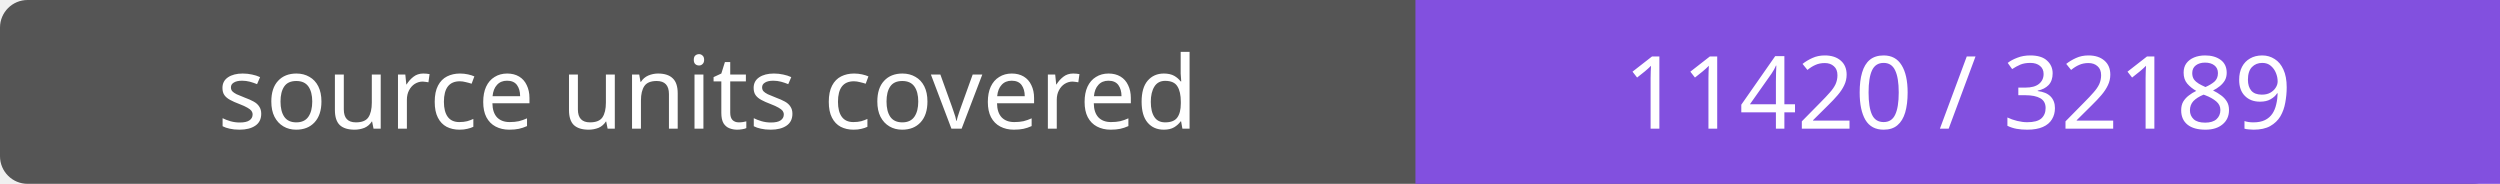
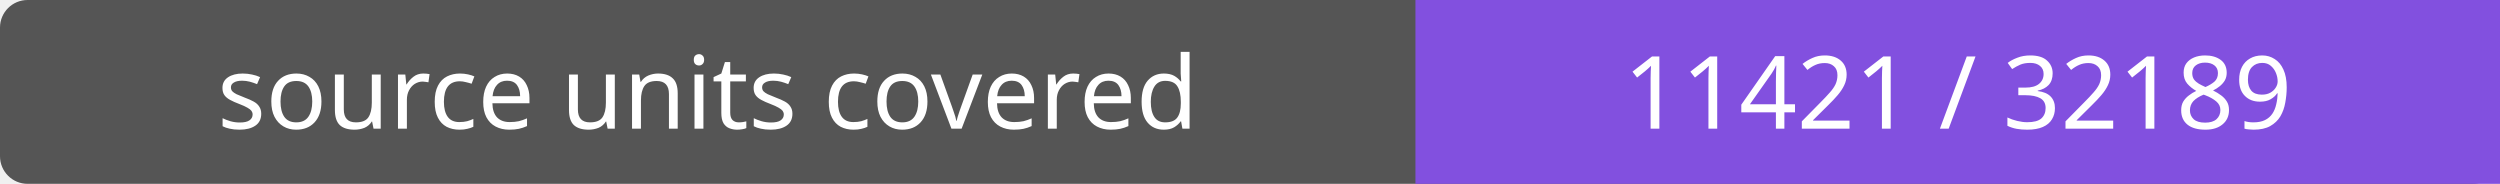
- <svg xmlns="http://www.w3.org/2000/svg" width="272" height="20" role="img" aria-label="source units covered: 11420 / 32189">
+ <svg xmlns="http://www.w3.org/2000/svg" width="272" height="20" role="img" aria-label="source units covered: 11421 / 32189">
  <rect width="272" height="20" rx="3" fill="#555" />
  <path fill="#8250df" d="M154 0h118v20H154z" />
  <g fill="#fff" text-anchor="middle" font-family="Verdana,sans-serif" font-size="11">
    <text x="77.0" y="14">source units covered</text>
-     <text x="213.0" y="14">11420 / 32189</text>
+     <text x="213.0" y="14">11421 / 32189</text>
  </g>
</svg>
